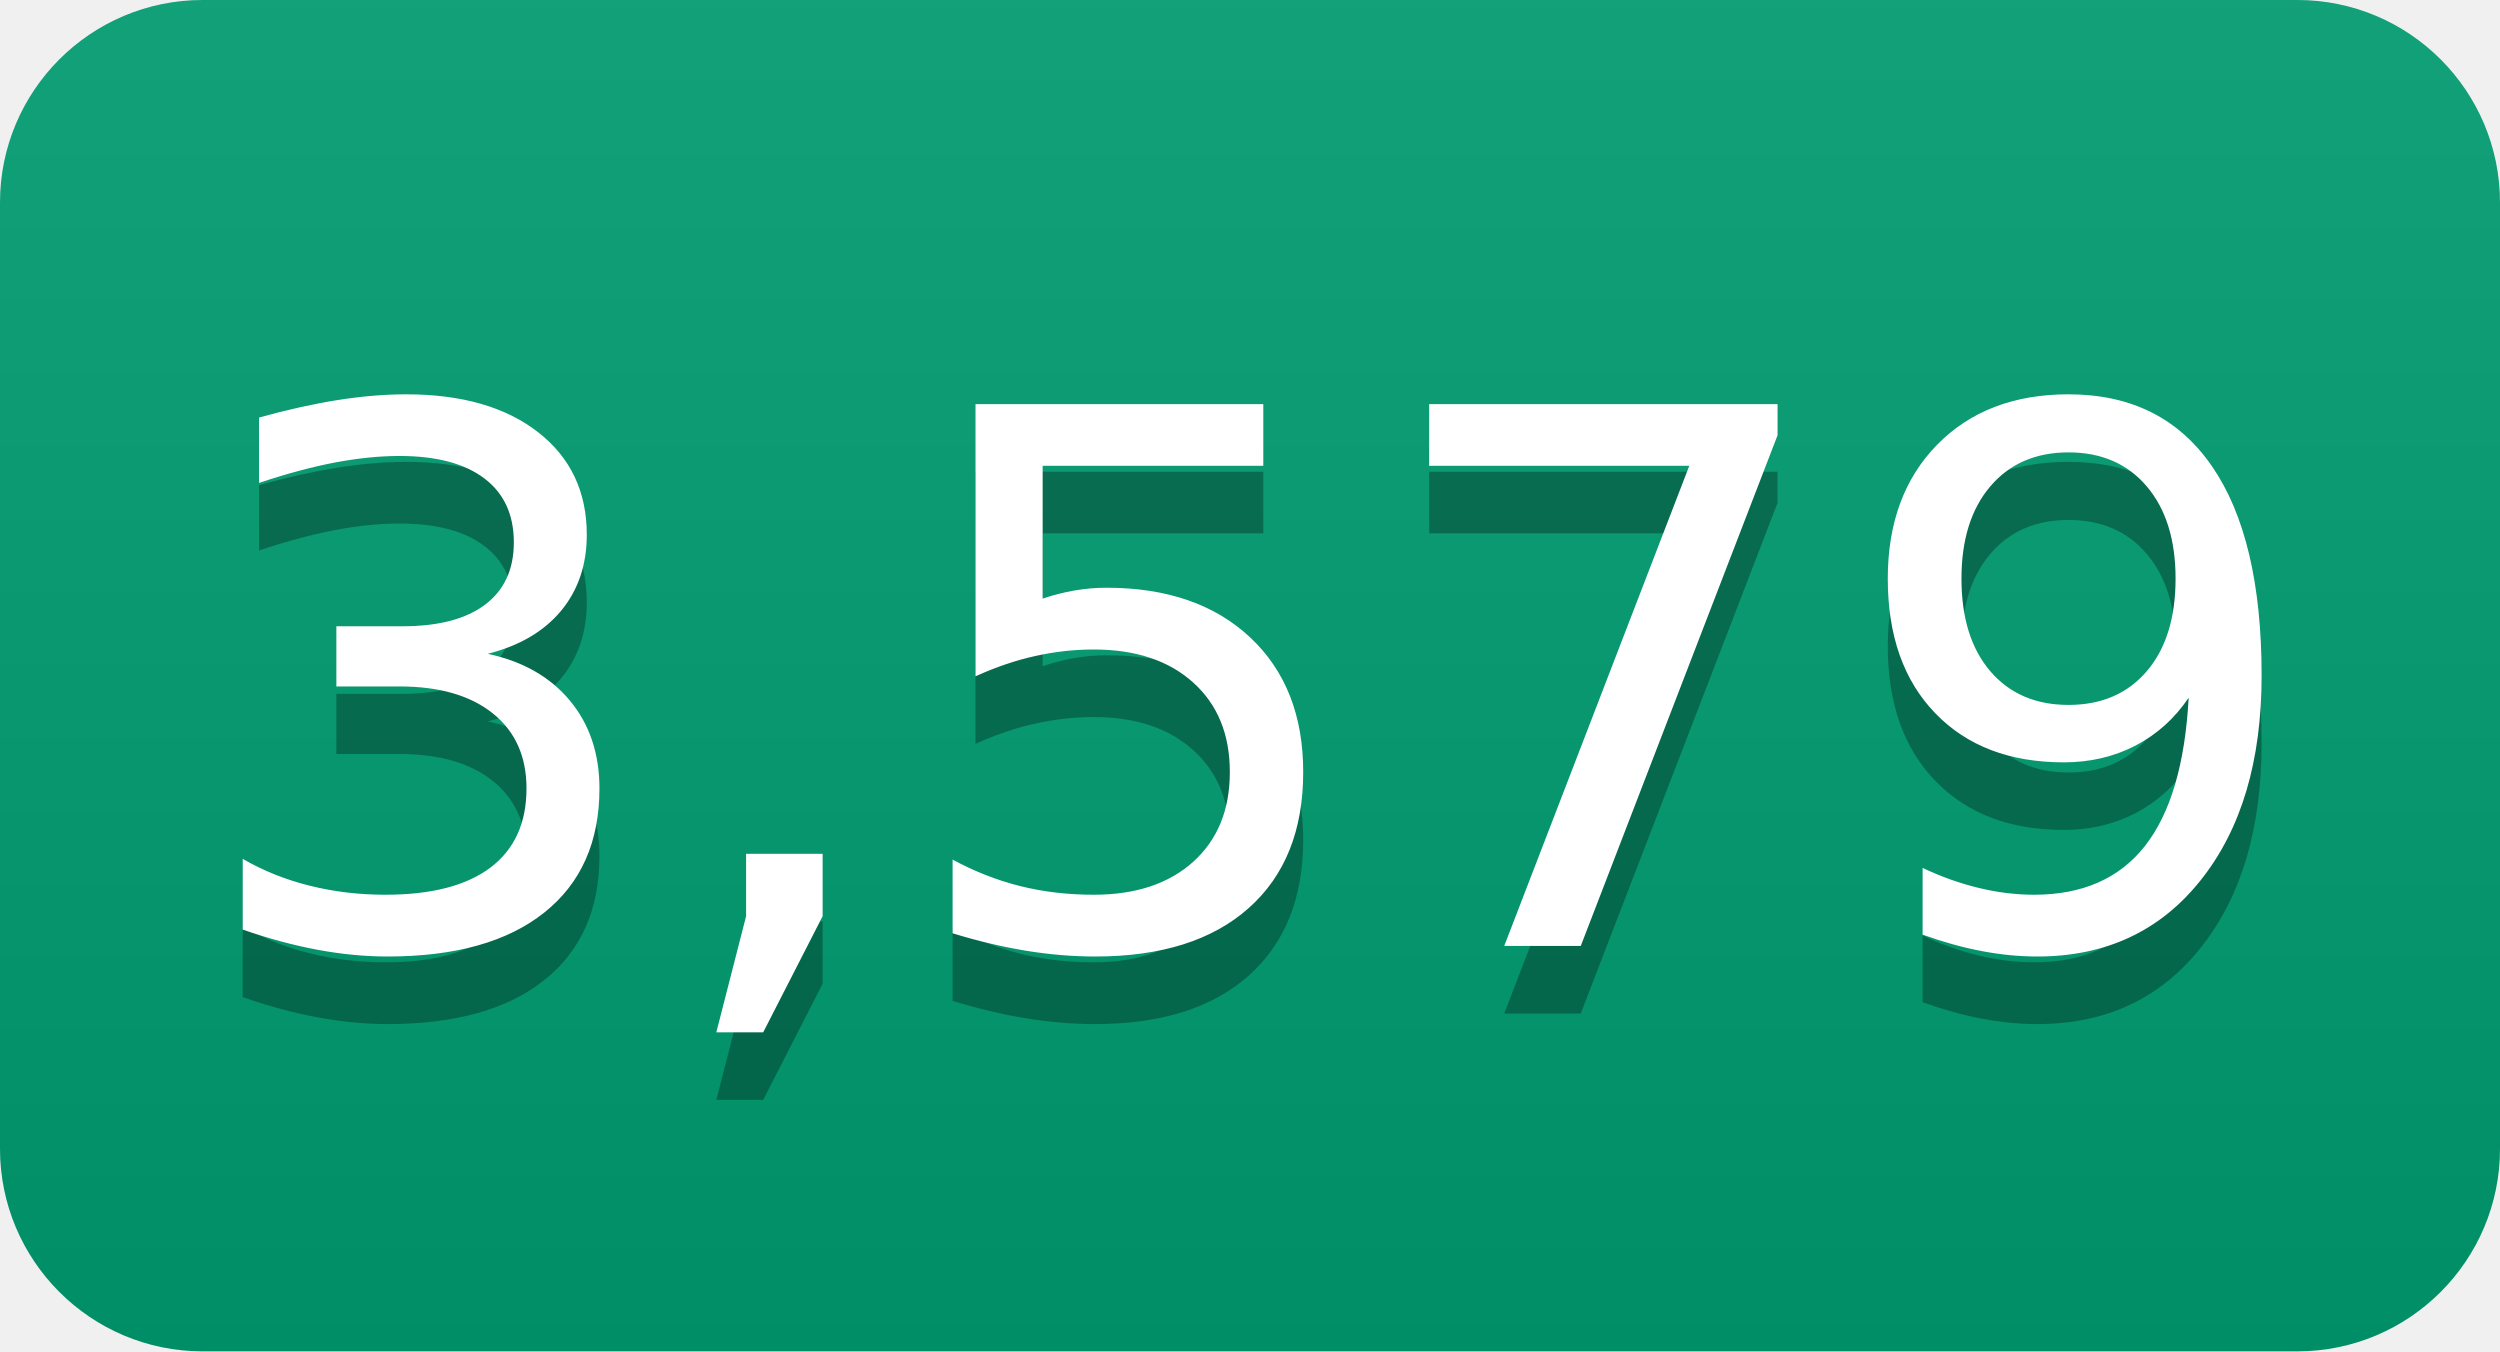
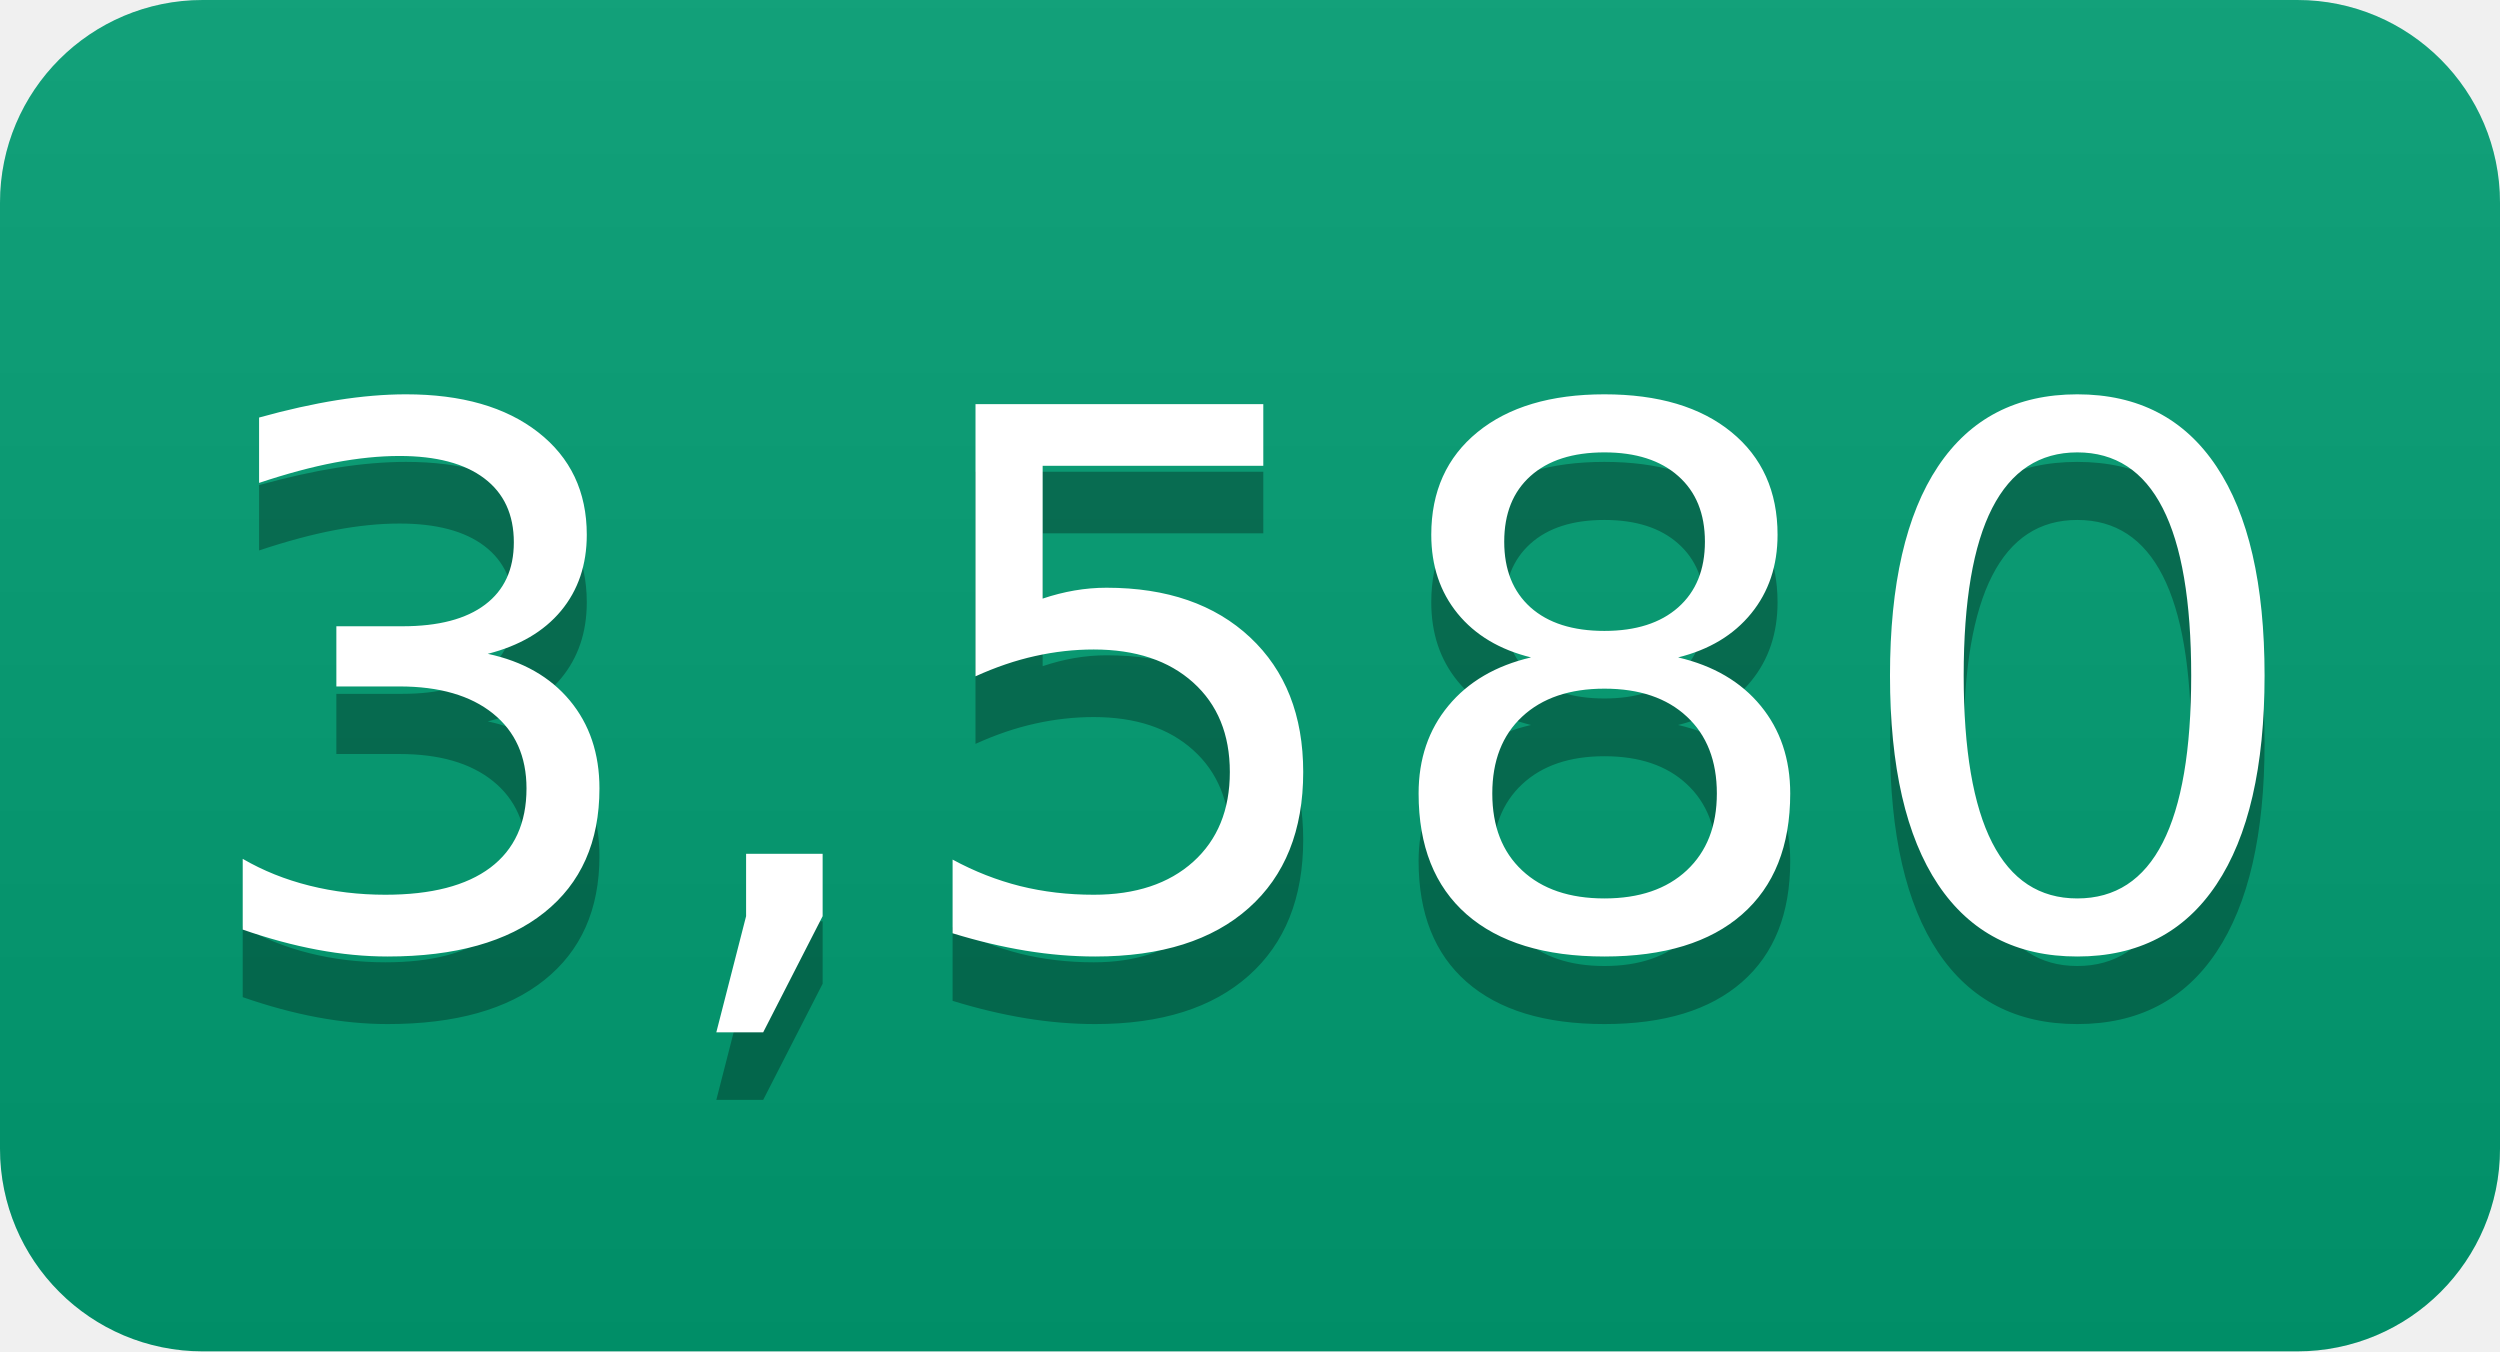
- <svg xmlns="http://www.w3.org/2000/svg" width="37" height="20" role="img" aria-label="3,579">
+ <svg xmlns="http://www.w3.org/2000/svg" width="37" height="20" role="img" aria-label="3,580">
  <linearGradient id="s" x2="0" y2="100%">
    <stop offset="0" stop-color="#bbb" stop-opacity=".1" />
    <stop offset="1" stop-opacity=".1" />
  </linearGradient>
  <clipPath id="r">
    <rect width="37" height="20" rx="3" fill="#fff" />
  </clipPath>
  <g clip-path="url(#r)">
    <rect width="0" height="20" fill="#009e73" />
    <rect x="0" width="37" height="20" fill="#009e73" />
    <rect width="37" height="20" fill="url(#s)" />
  </g>
  <g fill="#fff" text-anchor="middle" font-family="Verdana,Geneva,DejaVu Sans,sans-serif" text-rendering="geometricPrecision" font-size="110">
-     <text aria-hidden="true" x="185" y="150" fill="#010101" fill-opacity=".3" transform="scale(.1)" textLength="270">3,579</text>
-     <text x="185" y="140" transform="scale(.1)" fill="#fff" textLength="270">3,579</text>
+     <text aria-hidden="true" x="185" y="150" fill="#010101" fill-opacity=".3" transform="scale(.1)" textLength="270">3,580</text>
+     <text x="185" y="140" transform="scale(.1)" fill="#fff" textLength="270">3,580</text>
  </g>
</svg>
